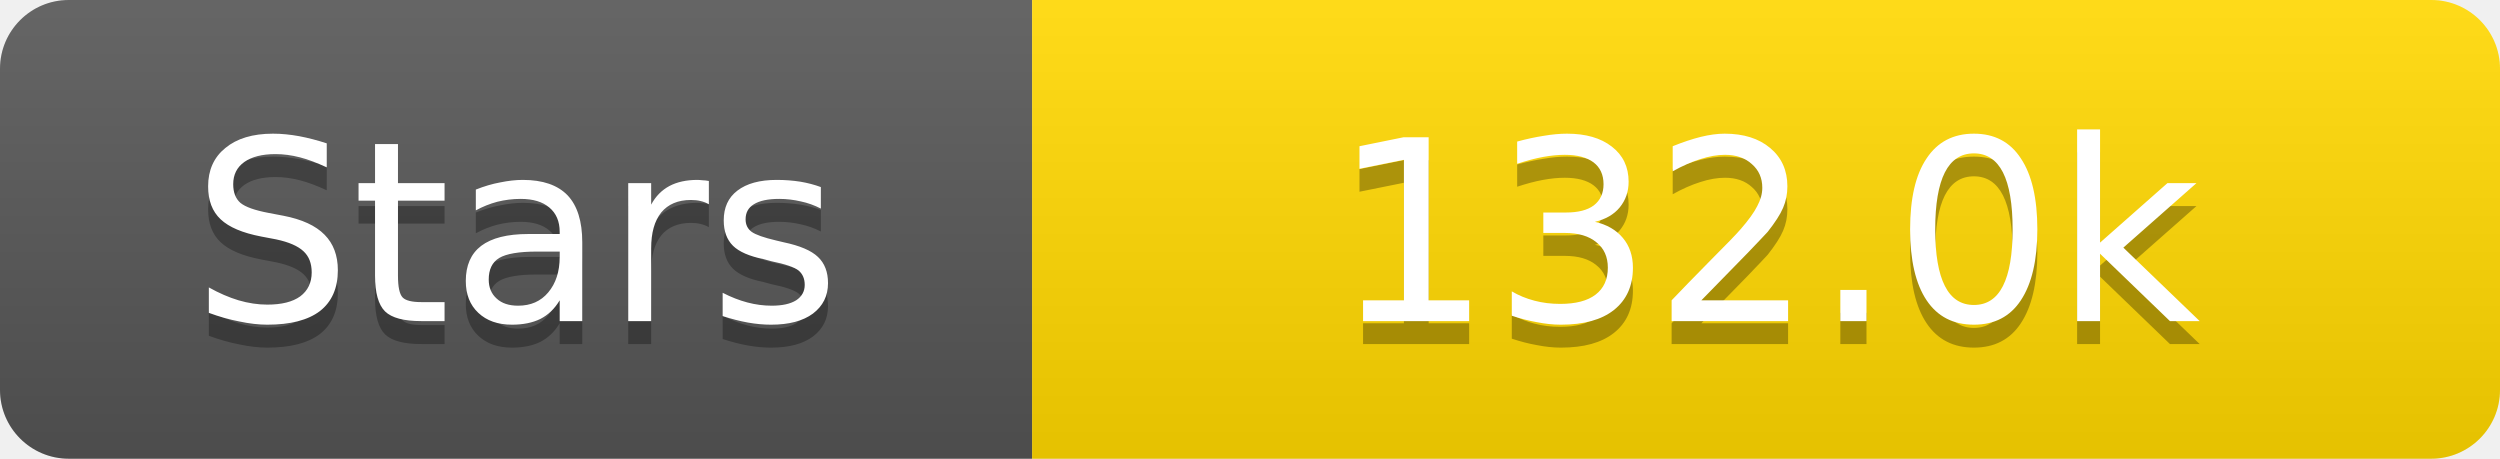
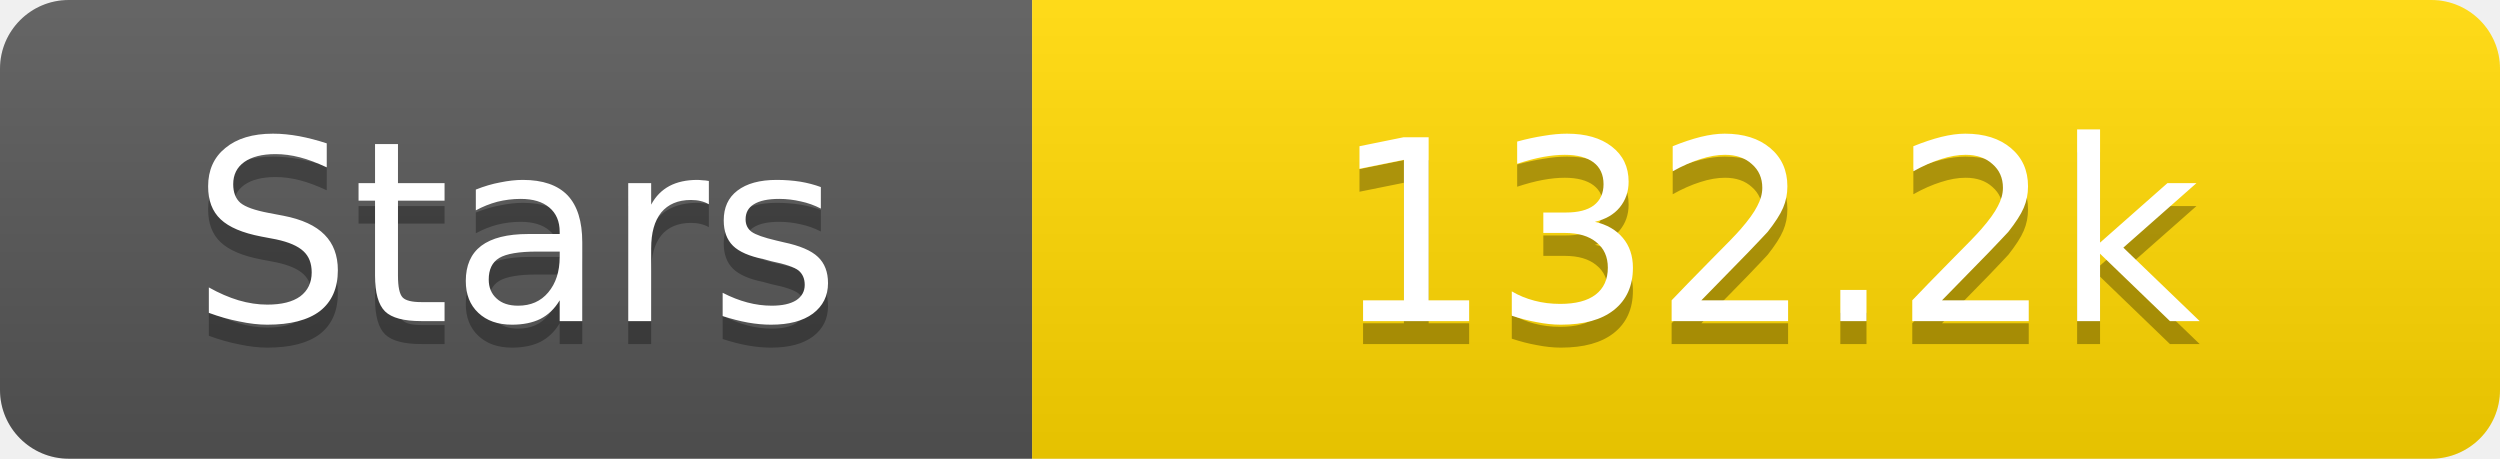
<svg xmlns="http://www.w3.org/2000/svg" width="109" height="20">
  <linearGradient id="s" x2="0" y2="100%">
    <stop offset="0" stop-color="#fff" stop-opacity=".1" />
    <stop offset="1" stop-opacity=".1" />
  </linearGradient>
  <clipPath id="r">
    <rect width="109" height="20" rx="3" fill="#fff" />
  </clipPath>
  <g clip-path="url(#r)">
    <rect width="45" height="20" fill="#555" />
    <rect x="45" width="64" height="20" fill="#ffd700" />
    <rect width="109" height="20" fill="url(#s)" />
  </g>
  <g fill="#fff" text-anchor="middle" font-family="Verdana,Geneva,DejaVu Sans,sans-serif" text-rendering="geometricPrecision" font-size="11">
    <text x="22.5" y="15" fill="#010101" fill-opacity=".3">Stars</text>
    <text x="22.5" y="14">Stars</text>
-     <text x="77.0" y="15" fill="#010101" fill-opacity=".3">132.0k</text>
-     <text x="77.0" y="14">132.0k</text>
+     <text x="77.0" y="15" fill="#010101" fill-opacity=".3">132.2k</text>
+     <text x="77.0" y="14">132.2k</text>
  </g>
</svg>
